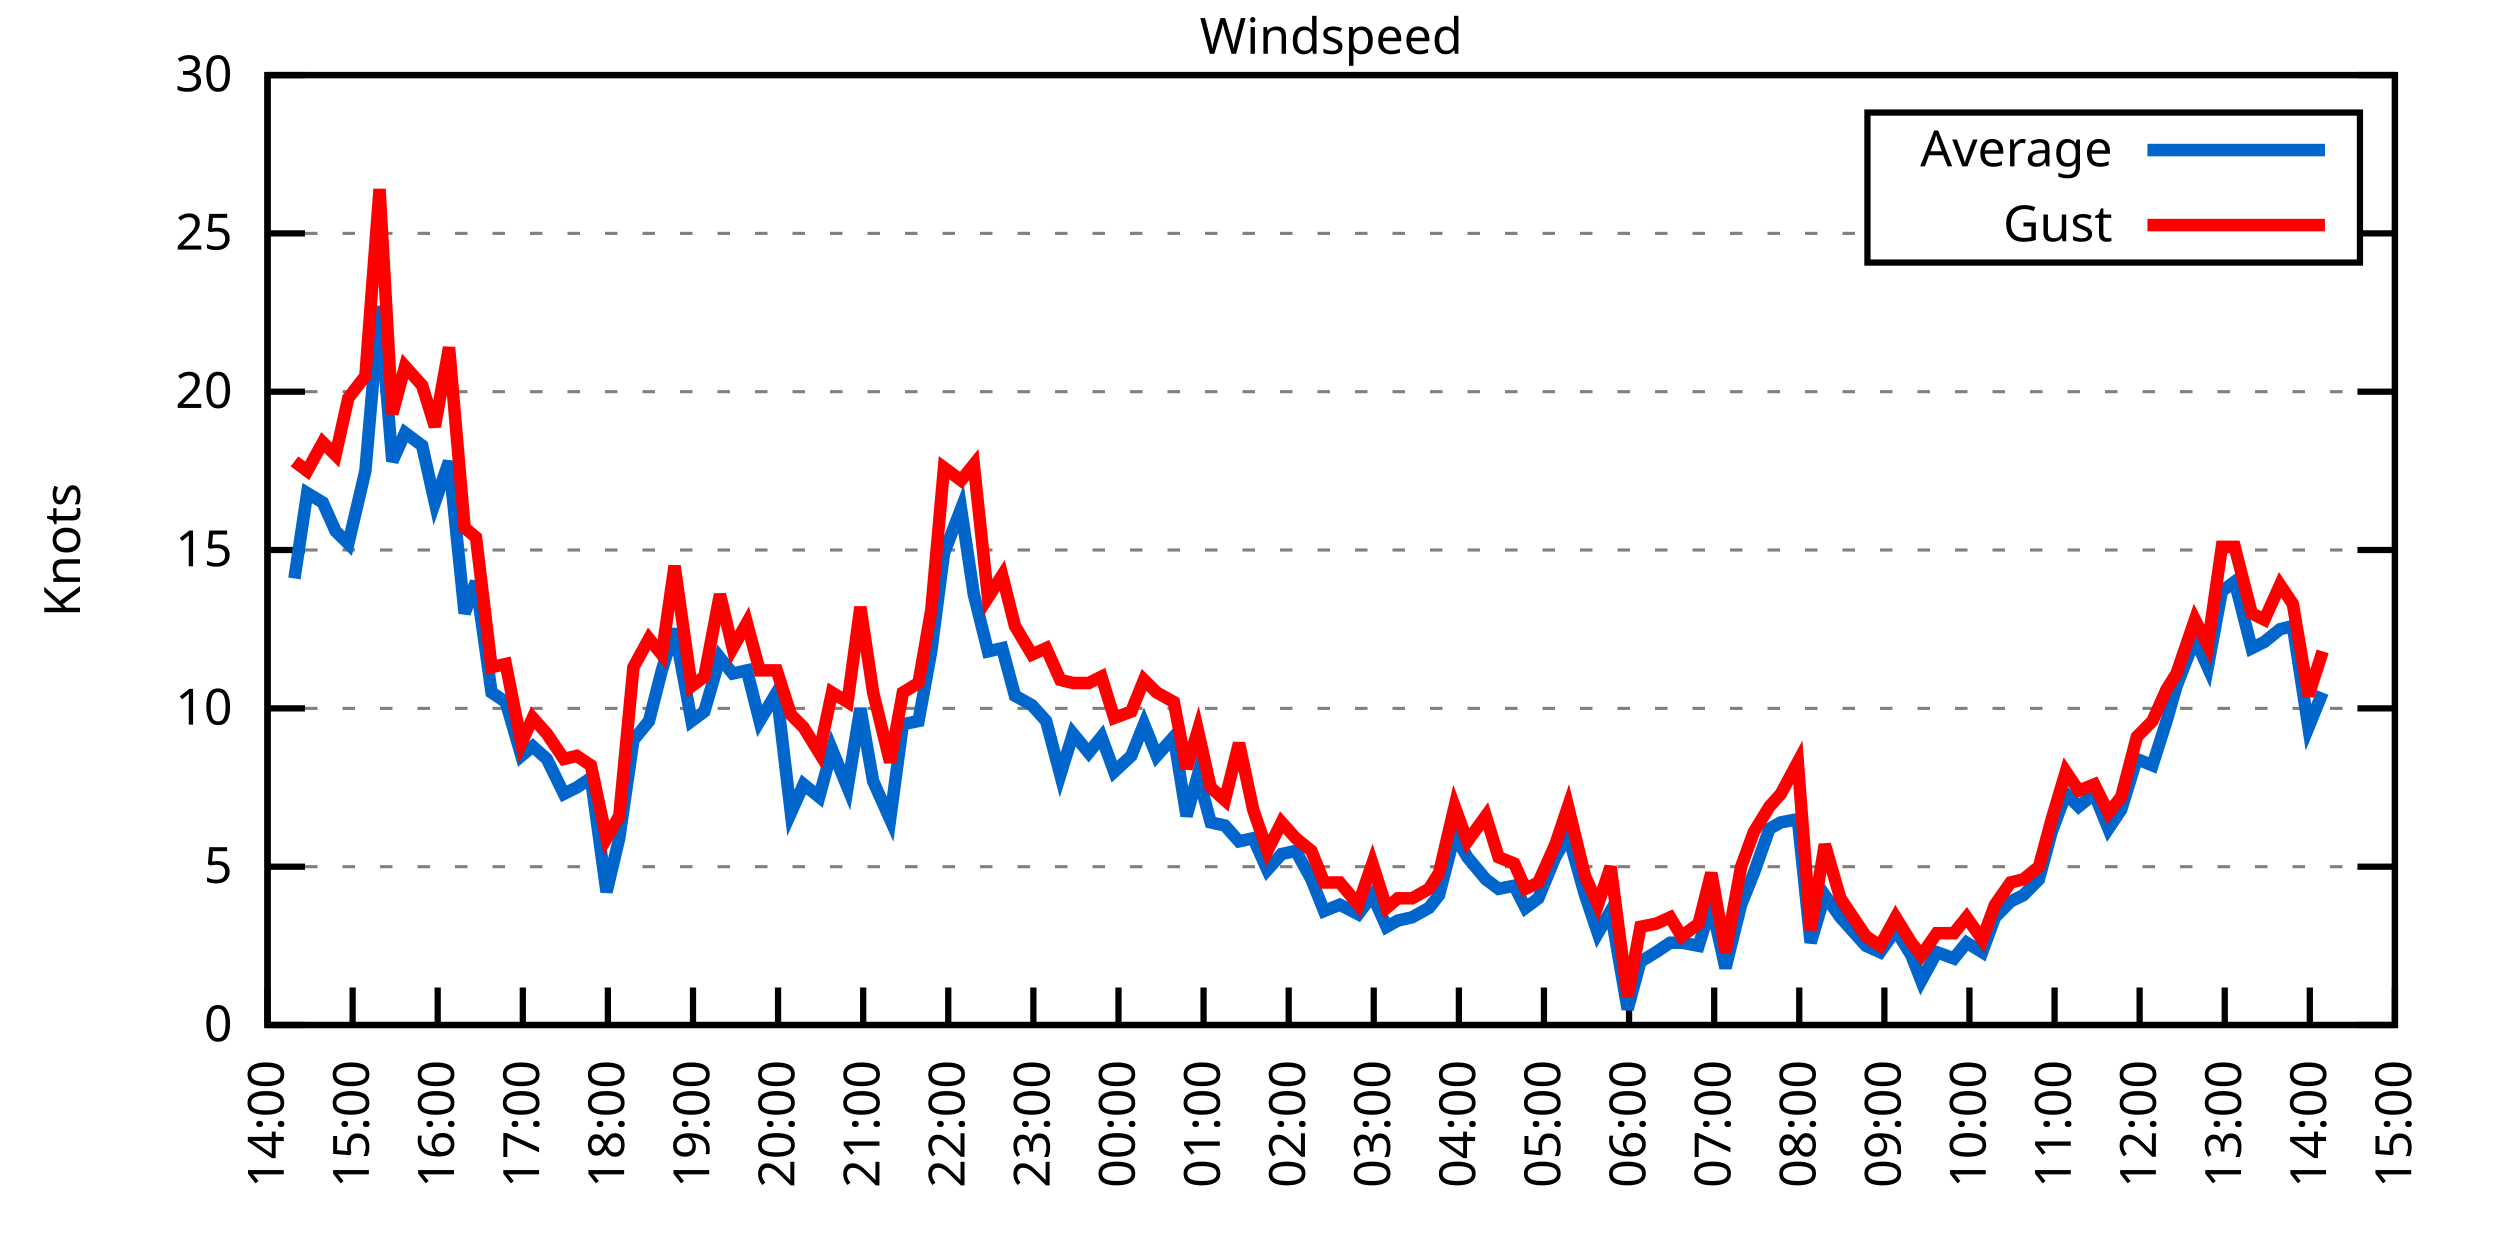
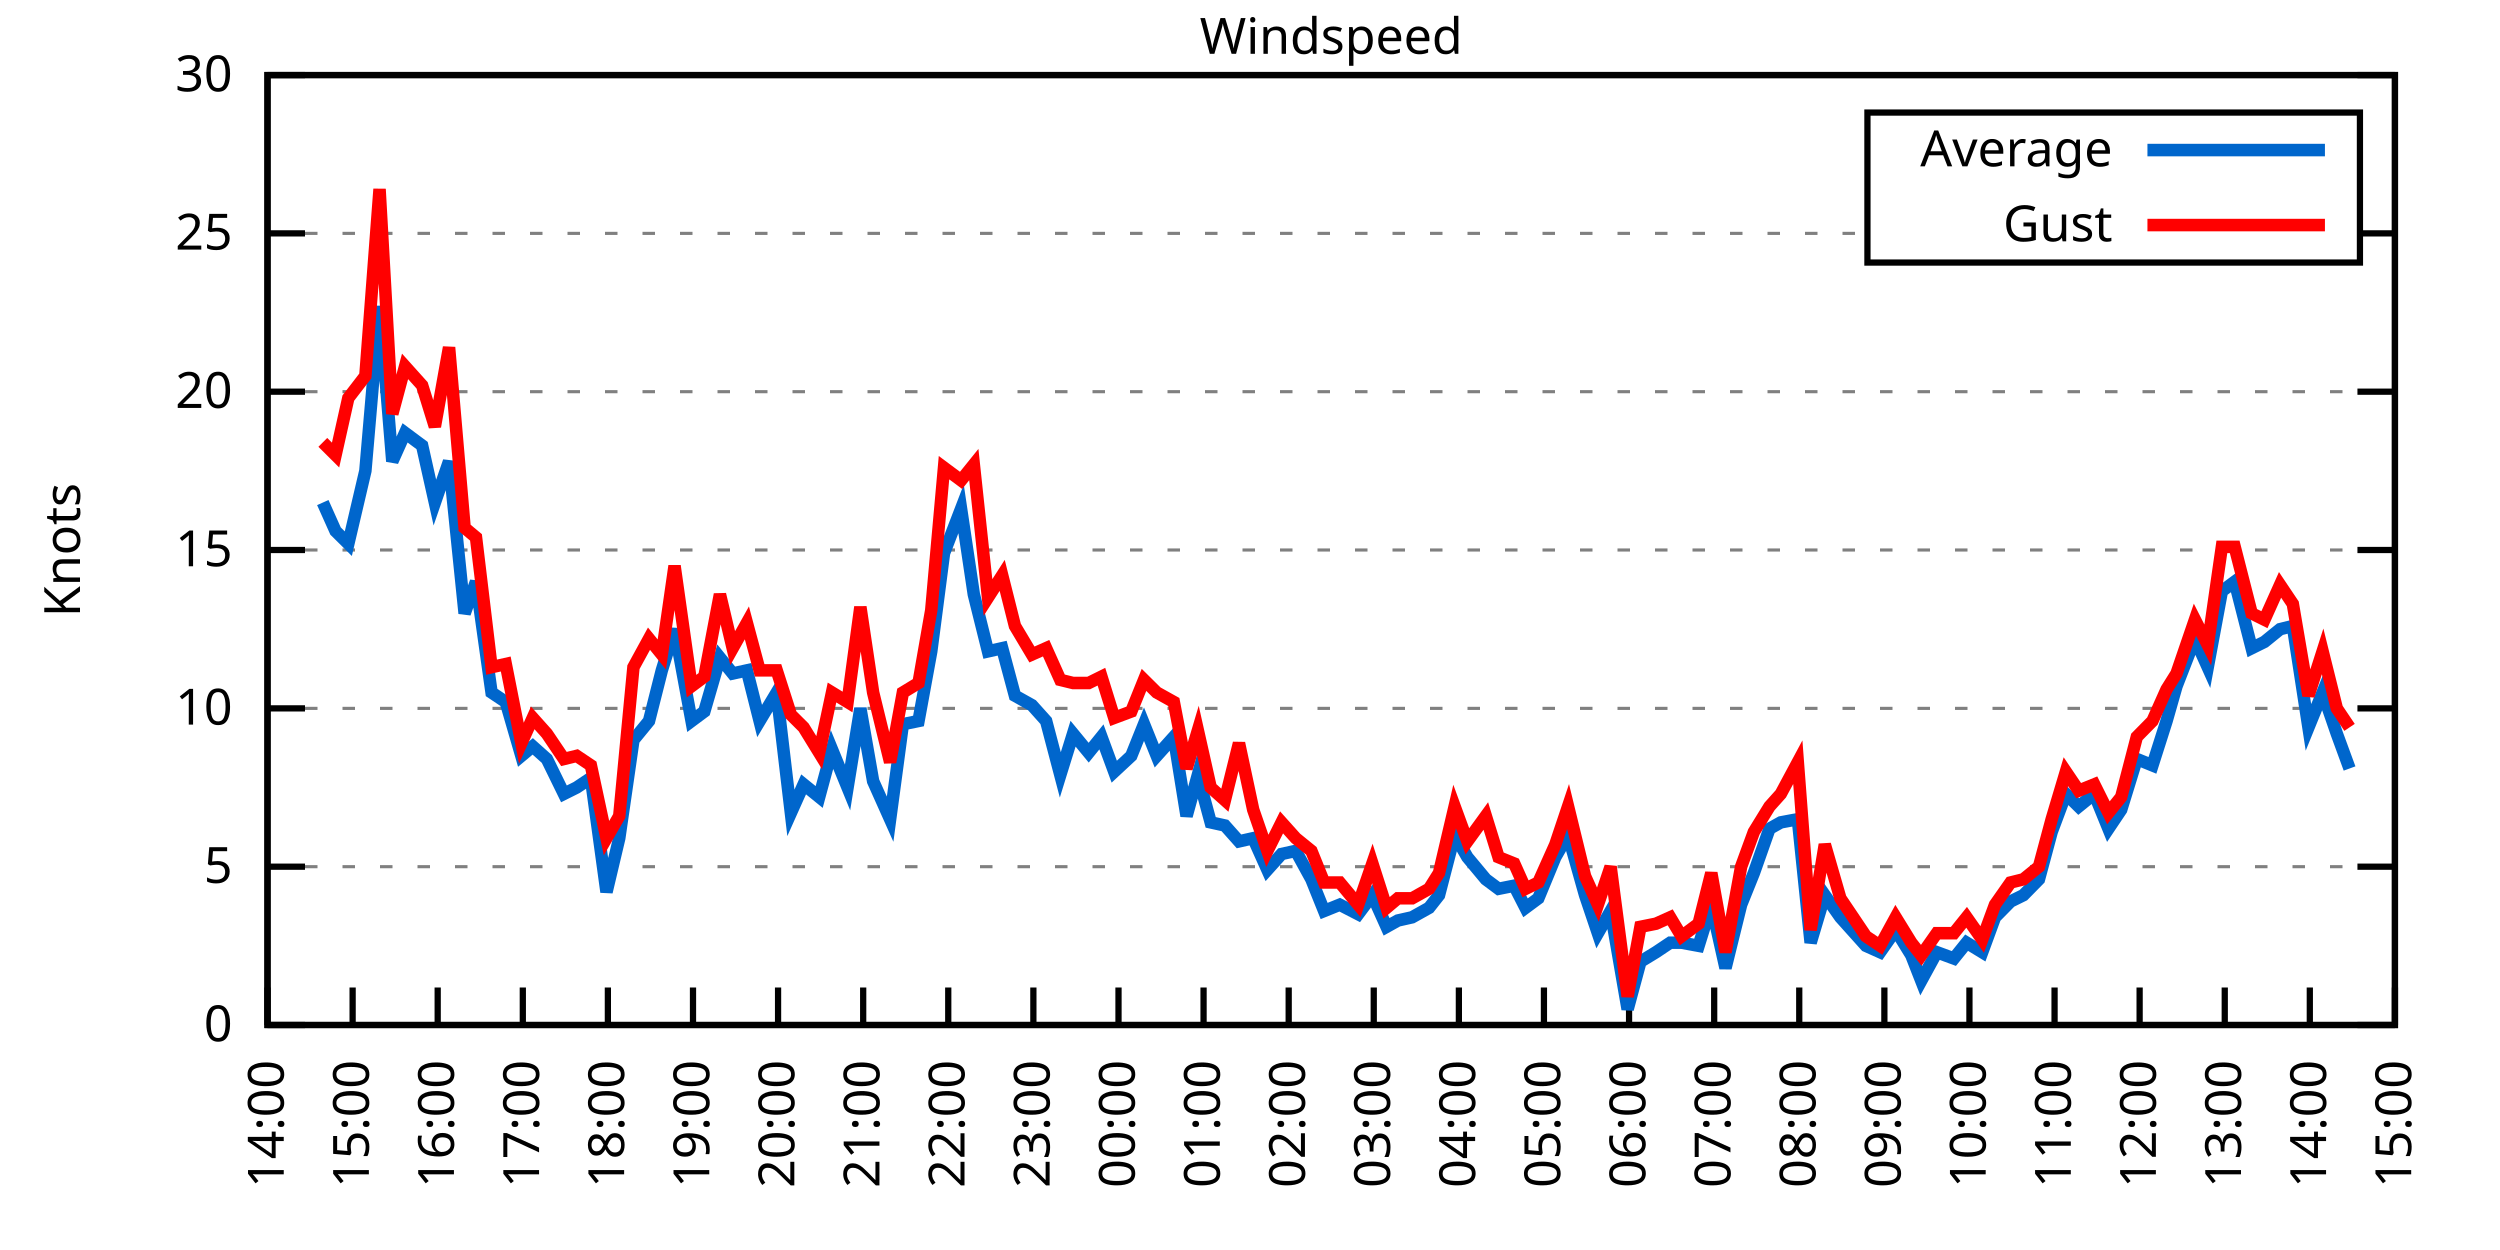
<svg xmlns="http://www.w3.org/2000/svg" xmlns:xlink="http://www.w3.org/1999/xlink" width="400" height="200" viewBox="0 0 400 200">
  <g id="gnuplot_canvas">
    <rect x="0" y="0" width="400" height="200" fill="none" />
    <defs>
      <circle id="gpDot" r="0.5" stroke-width="0.5" stroke="currentColor" />
      <path id="gpPt0" stroke-width="0.333" stroke="currentColor" d="M-1,0 h2 M0,-1 v2" />
      <path id="gpPt1" stroke-width="0.333" stroke="currentColor" d="M-1,-1 L1,1 M1,-1 L-1,1" />
      <path id="gpPt2" stroke-width="0.333" stroke="currentColor" d="M-1,0 L1,0 M0,-1 L0,1 M-1,-1 L1,1 M-1,1 L1,-1" />
      <rect id="gpPt3" stroke-width="0.333" stroke="currentColor" x="-1" y="-1" width="2" height="2" />
      <rect id="gpPt4" stroke-width="0.333" stroke="currentColor" fill="currentColor" x="-1" y="-1" width="2" height="2" />
      <circle id="gpPt5" stroke-width="0.333" stroke="currentColor" cx="0" cy="0" r="1" />
      <use xlink:href="#gpPt5" id="gpPt6" fill="currentColor" stroke="none" />
      <path id="gpPt7" stroke-width="0.333" stroke="currentColor" d="M0,-1.33 L-1.33,0.67 L1.33,0.67 z" />
      <use xlink:href="#gpPt7" id="gpPt8" fill="currentColor" stroke="none" />
      <use xlink:href="#gpPt7" id="gpPt9" stroke="currentColor" transform="rotate(180)" />
      <use xlink:href="#gpPt9" id="gpPt10" fill="currentColor" stroke="none" />
      <use xlink:href="#gpPt3" id="gpPt11" stroke="currentColor" transform="rotate(45)" />
      <use xlink:href="#gpPt11" id="gpPt12" fill="currentColor" stroke="none" />
      <path id="gpPt13" stroke-width="0.333" stroke="currentColor" d="M0,1.330 L1.265,0.411 L0.782,-1.067 L-0.782,-1.076 L-1.265,0.411 z" />
      <use xlink:href="#gpPt13" id="gpPt14" fill="currentColor" stroke="none" />
      <filter id="textbox" filterUnits="objectBoundingBox" x="0" y="0" height="1" width="1">
        <feFlood flood-color="white" flood-opacity="1" result="bgnd" />
        <feComposite in="SourceGraphic" in2="bgnd" operator="atop" />
      </filter>
      <filter id="greybox" filterUnits="objectBoundingBox" x="0" y="0" height="1" width="1">
        <feFlood flood-color="lightgrey" flood-opacity="1" result="grey" />
        <feComposite in="SourceGraphic" in2="grey" operator="atop" />
      </filter>
    </defs>
    <g fill="none" color="white" stroke="currentColor" stroke-width="1.00" stroke-linecap="butt" stroke-linejoin="miter">
</g>
    <g fill="none" color="black" stroke="currentColor" stroke-width="1.00" stroke-linecap="butt" stroke-linejoin="miter">
      <g stroke="none" shape-rendering="crispEdges">
        <polygon fill="rgb(255, 255, 255)" points="42.80,164.00 383.18,164.00 383.18,12.02 42.80,12.02 " />
      </g>
    </g>
    <g fill="none" color="black" stroke="currentColor" stroke-width="1.00" stroke-linecap="butt" stroke-linejoin="miter">
</g>
    <g fill="none" color="black" stroke="black" stroke-width="0.50" stroke-linecap="butt" stroke-linejoin="miter">
</g>
    <g fill="none" color="gray" stroke="currentColor" stroke-width="0.50" stroke-linecap="butt" stroke-linejoin="miter">
      <path stroke="gray" stroke-dasharray="2,4" class="gridline" d="M42.80,164.00 L383.19,164.00  " />
    </g>
    <g fill="none" color="gray" stroke="gray" stroke-width="1.00" stroke-linecap="butt" stroke-linejoin="miter">
</g>
    <g fill="none" color="black" stroke="currentColor" stroke-width="1.00" stroke-linecap="butt" stroke-linejoin="miter">
      <path stroke="black" d="M42.80,164.00 L48.80,164.00 M383.19,164.00 L377.19,164.00  " />
      <g transform="translate(37.20,166.60)" stroke="none" fill="black" font-family="Sans" font-size="8.00" text-anchor="end">
        <text>
          <tspan font-family="Sans"> 0</tspan>
        </text>
      </g>
    </g>
    <g fill="none" color="black" stroke="currentColor" stroke-width="1.00" stroke-linecap="butt" stroke-linejoin="miter">
</g>
    <g fill="none" color="black" stroke="black" stroke-width="0.50" stroke-linecap="butt" stroke-linejoin="miter">
</g>
    <g fill="none" color="gray" stroke="currentColor" stroke-width="0.50" stroke-linecap="butt" stroke-linejoin="miter">
      <path stroke="gray" stroke-dasharray="2,4" class="gridline" d="M42.80,138.67 L383.19,138.67  " />
    </g>
    <g fill="none" color="gray" stroke="gray" stroke-width="1.00" stroke-linecap="butt" stroke-linejoin="miter">
</g>
    <g fill="none" color="black" stroke="currentColor" stroke-width="1.00" stroke-linecap="butt" stroke-linejoin="miter">
      <path stroke="black" d="M42.80,138.67 L48.80,138.67 M383.19,138.67 L377.19,138.67  " />
      <g transform="translate(37.20,141.27)" stroke="none" fill="black" font-family="Sans" font-size="8.00" text-anchor="end">
        <text>
          <tspan font-family="Sans"> 5</tspan>
        </text>
      </g>
    </g>
    <g fill="none" color="black" stroke="currentColor" stroke-width="1.00" stroke-linecap="butt" stroke-linejoin="miter">
</g>
    <g fill="none" color="black" stroke="black" stroke-width="0.50" stroke-linecap="butt" stroke-linejoin="miter">
</g>
    <g fill="none" color="gray" stroke="currentColor" stroke-width="0.50" stroke-linecap="butt" stroke-linejoin="miter">
      <path stroke="gray" stroke-dasharray="2,4" class="gridline" d="M42.80,113.34 L383.19,113.34  " />
    </g>
    <g fill="none" color="gray" stroke="gray" stroke-width="1.00" stroke-linecap="butt" stroke-linejoin="miter">
</g>
    <g fill="none" color="black" stroke="currentColor" stroke-width="1.00" stroke-linecap="butt" stroke-linejoin="miter">
      <path stroke="black" d="M42.80,113.34 L48.80,113.34 M383.19,113.34 L377.19,113.34  " />
      <g transform="translate(37.20,115.94)" stroke="none" fill="black" font-family="Sans" font-size="8.00" text-anchor="end">
        <text>
          <tspan font-family="Sans"> 10</tspan>
        </text>
      </g>
    </g>
    <g fill="none" color="black" stroke="currentColor" stroke-width="1.00" stroke-linecap="butt" stroke-linejoin="miter">
</g>
    <g fill="none" color="black" stroke="black" stroke-width="0.50" stroke-linecap="butt" stroke-linejoin="miter">
</g>
    <g fill="none" color="gray" stroke="currentColor" stroke-width="0.50" stroke-linecap="butt" stroke-linejoin="miter">
      <path stroke="gray" stroke-dasharray="2,4" class="gridline" d="M42.80,88.00 L383.19,88.00  " />
    </g>
    <g fill="none" color="gray" stroke="gray" stroke-width="1.00" stroke-linecap="butt" stroke-linejoin="miter">
</g>
    <g fill="none" color="black" stroke="currentColor" stroke-width="1.00" stroke-linecap="butt" stroke-linejoin="miter">
      <path stroke="black" d="M42.80,88.00 L48.80,88.00 M383.19,88.00 L377.19,88.00  " />
      <g transform="translate(37.20,90.60)" stroke="none" fill="black" font-family="Sans" font-size="8.00" text-anchor="end">
        <text>
          <tspan font-family="Sans"> 15</tspan>
        </text>
      </g>
    </g>
    <g fill="none" color="black" stroke="currentColor" stroke-width="1.00" stroke-linecap="butt" stroke-linejoin="miter">
</g>
    <g fill="none" color="black" stroke="black" stroke-width="0.50" stroke-linecap="butt" stroke-linejoin="miter">
</g>
    <g fill="none" color="gray" stroke="currentColor" stroke-width="0.50" stroke-linecap="butt" stroke-linejoin="miter">
      <path stroke="gray" stroke-dasharray="2,4" class="gridline" d="M42.80,62.67 L383.19,62.67  " />
    </g>
    <g fill="none" color="gray" stroke="gray" stroke-width="1.00" stroke-linecap="butt" stroke-linejoin="miter">
</g>
    <g fill="none" color="black" stroke="currentColor" stroke-width="1.00" stroke-linecap="butt" stroke-linejoin="miter">
      <path stroke="black" d="M42.80,62.67 L48.80,62.67 M383.19,62.67 L377.19,62.67  " />
      <g transform="translate(37.20,65.27)" stroke="none" fill="black" font-family="Sans" font-size="8.00" text-anchor="end">
        <text>
          <tspan font-family="Sans"> 20</tspan>
        </text>
      </g>
    </g>
    <g fill="none" color="black" stroke="currentColor" stroke-width="1.00" stroke-linecap="butt" stroke-linejoin="miter">
</g>
    <g fill="none" color="black" stroke="black" stroke-width="0.50" stroke-linecap="butt" stroke-linejoin="miter">
</g>
    <g fill="none" color="gray" stroke="currentColor" stroke-width="0.50" stroke-linecap="butt" stroke-linejoin="miter">
      <path stroke="gray" stroke-dasharray="2,4" class="gridline" d="M42.80,37.34 L298.79,37.34 M377.59,37.34 L383.19,37.34  " />
    </g>
    <g fill="none" color="gray" stroke="gray" stroke-width="1.00" stroke-linecap="butt" stroke-linejoin="miter">
</g>
    <g fill="none" color="black" stroke="currentColor" stroke-width="1.00" stroke-linecap="butt" stroke-linejoin="miter">
      <path stroke="black" d="M42.80,37.34 L48.80,37.34 M383.19,37.34 L377.19,37.34  " />
      <g transform="translate(37.20,39.94)" stroke="none" fill="black" font-family="Sans" font-size="8.00" text-anchor="end">
        <text>
          <tspan font-family="Sans"> 25</tspan>
        </text>
      </g>
    </g>
    <g fill="none" color="black" stroke="currentColor" stroke-width="1.00" stroke-linecap="butt" stroke-linejoin="miter">
</g>
    <g fill="none" color="black" stroke="black" stroke-width="0.50" stroke-linecap="butt" stroke-linejoin="miter">
</g>
    <g fill="none" color="gray" stroke="currentColor" stroke-width="0.50" stroke-linecap="butt" stroke-linejoin="miter">
      <path stroke="gray" stroke-dasharray="2,4" class="gridline" d="M42.80,12.01 L383.19,12.01  " />
    </g>
    <g fill="none" color="gray" stroke="gray" stroke-width="1.00" stroke-linecap="butt" stroke-linejoin="miter">
</g>
    <g fill="none" color="black" stroke="currentColor" stroke-width="1.00" stroke-linecap="butt" stroke-linejoin="miter">
      <path stroke="black" d="M42.80,12.01 L48.80,12.01 M383.19,12.01 L377.19,12.01  " />
      <g transform="translate(37.20,14.61)" stroke="none" fill="black" font-family="Sans" font-size="8.00" text-anchor="end">
        <text>
          <tspan font-family="Sans"> 30</tspan>
        </text>
      </g>
    </g>
    <g fill="none" color="black" stroke="currentColor" stroke-width="1.00" stroke-linecap="butt" stroke-linejoin="miter">
      <path stroke="black" d="M42.80,164.00 L42.80,158.00  " />
      <g transform="translate(45.40,169.60) rotate(270.00)" stroke="none" fill="black" font-family="Sans" font-size="8.00" text-anchor="end">
        <text>
          <tspan font-family="Sans">14:00</tspan>
        </text>
      </g>
    </g>
    <g fill="none" color="black" stroke="currentColor" stroke-width="1.00" stroke-linecap="butt" stroke-linejoin="miter">
      <path stroke="black" d="M56.42,164.00 L56.42,158.00  " />
      <g transform="translate(59.02,169.60) rotate(270.00)" stroke="none" fill="black" font-family="Sans" font-size="8.00" text-anchor="end">
        <text>
          <tspan font-family="Sans">15:00</tspan>
        </text>
      </g>
    </g>
    <g fill="none" color="black" stroke="currentColor" stroke-width="1.00" stroke-linecap="butt" stroke-linejoin="miter">
      <path stroke="black" d="M70.03,164.00 L70.03,158.00  " />
      <g transform="translate(72.63,169.60) rotate(270.00)" stroke="none" fill="black" font-family="Sans" font-size="8.00" text-anchor="end">
        <text>
          <tspan font-family="Sans">16:00</tspan>
        </text>
      </g>
    </g>
    <g fill="none" color="black" stroke="currentColor" stroke-width="1.00" stroke-linecap="butt" stroke-linejoin="miter">
      <path stroke="black" d="M83.65,164.00 L83.65,158.00  " />
      <g transform="translate(86.25,169.60) rotate(270.00)" stroke="none" fill="black" font-family="Sans" font-size="8.00" text-anchor="end">
        <text>
          <tspan font-family="Sans">17:00</tspan>
        </text>
      </g>
    </g>
    <g fill="none" color="black" stroke="currentColor" stroke-width="1.00" stroke-linecap="butt" stroke-linejoin="miter">
      <path stroke="black" d="M97.26,164.00 L97.26,158.00  " />
      <g transform="translate(99.86,169.60) rotate(270.00)" stroke="none" fill="black" font-family="Sans" font-size="8.00" text-anchor="end">
        <text>
          <tspan font-family="Sans">18:00</tspan>
        </text>
      </g>
    </g>
    <g fill="none" color="black" stroke="currentColor" stroke-width="1.00" stroke-linecap="butt" stroke-linejoin="miter">
      <path stroke="black" d="M110.88,164.00 L110.88,158.00  " />
      <g transform="translate(113.48,169.60) rotate(270.00)" stroke="none" fill="black" font-family="Sans" font-size="8.00" text-anchor="end">
        <text>
          <tspan font-family="Sans">19:00</tspan>
        </text>
      </g>
    </g>
    <g fill="none" color="black" stroke="currentColor" stroke-width="1.00" stroke-linecap="butt" stroke-linejoin="miter">
      <path stroke="black" d="M124.49,164.00 L124.49,158.00  " />
      <g transform="translate(127.09,169.60) rotate(270.00)" stroke="none" fill="black" font-family="Sans" font-size="8.00" text-anchor="end">
        <text>
          <tspan font-family="Sans">20:00</tspan>
        </text>
      </g>
    </g>
    <g fill="none" color="black" stroke="currentColor" stroke-width="1.00" stroke-linecap="butt" stroke-linejoin="miter">
      <path stroke="black" d="M138.11,164.00 L138.11,158.00  " />
      <g transform="translate(140.71,169.60) rotate(270.00)" stroke="none" fill="black" font-family="Sans" font-size="8.00" text-anchor="end">
        <text>
          <tspan font-family="Sans">21:00</tspan>
        </text>
      </g>
    </g>
    <g fill="none" color="black" stroke="currentColor" stroke-width="1.00" stroke-linecap="butt" stroke-linejoin="miter">
      <path stroke="black" d="M151.72,164.00 L151.72,158.00  " />
      <g transform="translate(154.32,169.60) rotate(270.00)" stroke="none" fill="black" font-family="Sans" font-size="8.00" text-anchor="end">
        <text>
          <tspan font-family="Sans">22:00</tspan>
        </text>
      </g>
    </g>
    <g fill="none" color="black" stroke="currentColor" stroke-width="1.00" stroke-linecap="butt" stroke-linejoin="miter">
      <path stroke="black" d="M165.34,164.00 L165.34,158.00  " />
      <g transform="translate(167.94,169.60) rotate(270.00)" stroke="none" fill="black" font-family="Sans" font-size="8.00" text-anchor="end">
        <text>
          <tspan font-family="Sans">23:00</tspan>
        </text>
      </g>
    </g>
    <g fill="none" color="black" stroke="currentColor" stroke-width="1.00" stroke-linecap="butt" stroke-linejoin="miter">
      <path stroke="black" d="M178.96,164.00 L178.96,158.00  " />
      <g transform="translate(181.56,169.60) rotate(270.00)" stroke="none" fill="black" font-family="Sans" font-size="8.00" text-anchor="end">
        <text>
          <tspan font-family="Sans">00:00</tspan>
        </text>
      </g>
    </g>
    <g fill="none" color="black" stroke="currentColor" stroke-width="1.00" stroke-linecap="butt" stroke-linejoin="miter">
      <path stroke="black" d="M192.57,164.00 L192.57,158.00  " />
      <g transform="translate(195.17,169.60) rotate(270.00)" stroke="none" fill="black" font-family="Sans" font-size="8.00" text-anchor="end">
        <text>
          <tspan font-family="Sans">01:00</tspan>
        </text>
      </g>
    </g>
    <g fill="none" color="black" stroke="currentColor" stroke-width="1.00" stroke-linecap="butt" stroke-linejoin="miter">
      <path stroke="black" d="M206.19,164.00 L206.19,158.00  " />
      <g transform="translate(208.79,169.60) rotate(270.00)" stroke="none" fill="black" font-family="Sans" font-size="8.00" text-anchor="end">
        <text>
          <tspan font-family="Sans">02:00</tspan>
        </text>
      </g>
    </g>
    <g fill="none" color="black" stroke="currentColor" stroke-width="1.00" stroke-linecap="butt" stroke-linejoin="miter">
      <path stroke="black" d="M219.80,164.00 L219.80,158.00  " />
      <g transform="translate(222.40,169.60) rotate(270.00)" stroke="none" fill="black" font-family="Sans" font-size="8.00" text-anchor="end">
        <text>
          <tspan font-family="Sans">03:00</tspan>
        </text>
      </g>
    </g>
    <g fill="none" color="black" stroke="currentColor" stroke-width="1.00" stroke-linecap="butt" stroke-linejoin="miter">
      <path stroke="black" d="M233.42,164.00 L233.42,158.00  " />
      <g transform="translate(236.02,169.60) rotate(270.00)" stroke="none" fill="black" font-family="Sans" font-size="8.00" text-anchor="end">
        <text>
          <tspan font-family="Sans">04:00</tspan>
        </text>
      </g>
    </g>
    <g fill="none" color="black" stroke="currentColor" stroke-width="1.00" stroke-linecap="butt" stroke-linejoin="miter">
      <path stroke="black" d="M247.03,164.00 L247.03,158.00  " />
      <g transform="translate(249.63,169.60) rotate(270.00)" stroke="none" fill="black" font-family="Sans" font-size="8.00" text-anchor="end">
        <text>
          <tspan font-family="Sans">05:00</tspan>
        </text>
      </g>
    </g>
    <g fill="none" color="black" stroke="currentColor" stroke-width="1.00" stroke-linecap="butt" stroke-linejoin="miter">
      <path stroke="black" d="M260.65,164.00 L260.65,158.00  " />
      <g transform="translate(263.25,169.60) rotate(270.00)" stroke="none" fill="black" font-family="Sans" font-size="8.00" text-anchor="end">
        <text>
          <tspan font-family="Sans">06:00</tspan>
        </text>
      </g>
    </g>
    <g fill="none" color="black" stroke="currentColor" stroke-width="1.00" stroke-linecap="butt" stroke-linejoin="miter">
      <path stroke="black" d="M274.27,164.00 L274.27,158.00  " />
      <g transform="translate(276.87,169.60) rotate(270.00)" stroke="none" fill="black" font-family="Sans" font-size="8.00" text-anchor="end">
        <text>
          <tspan font-family="Sans">07:00</tspan>
        </text>
      </g>
    </g>
    <g fill="none" color="black" stroke="currentColor" stroke-width="1.00" stroke-linecap="butt" stroke-linejoin="miter">
      <path stroke="black" d="M287.88,164.00 L287.88,158.00  " />
      <g transform="translate(290.48,169.60) rotate(270.00)" stroke="none" fill="black" font-family="Sans" font-size="8.00" text-anchor="end">
        <text>
          <tspan font-family="Sans">08:00</tspan>
        </text>
      </g>
    </g>
    <g fill="none" color="black" stroke="currentColor" stroke-width="1.00" stroke-linecap="butt" stroke-linejoin="miter">
      <path stroke="black" d="M301.50,164.00 L301.50,158.00  " />
      <g transform="translate(304.10,169.60) rotate(270.00)" stroke="none" fill="black" font-family="Sans" font-size="8.00" text-anchor="end">
        <text>
          <tspan font-family="Sans">09:00</tspan>
        </text>
      </g>
    </g>
    <g fill="none" color="black" stroke="currentColor" stroke-width="1.00" stroke-linecap="butt" stroke-linejoin="miter">
      <path stroke="black" d="M315.11,164.00 L315.11,158.00  " />
      <g transform="translate(317.71,169.60) rotate(270.00)" stroke="none" fill="black" font-family="Sans" font-size="8.00" text-anchor="end">
        <text>
          <tspan font-family="Sans">10:00</tspan>
        </text>
      </g>
    </g>
    <g fill="none" color="black" stroke="currentColor" stroke-width="1.00" stroke-linecap="butt" stroke-linejoin="miter">
      <path stroke="black" d="M328.73,164.00 L328.73,158.00  " />
      <g transform="translate(331.33,169.60) rotate(270.00)" stroke="none" fill="black" font-family="Sans" font-size="8.00" text-anchor="end">
        <text>
          <tspan font-family="Sans">11:00</tspan>
        </text>
      </g>
    </g>
    <g fill="none" color="black" stroke="currentColor" stroke-width="1.00" stroke-linecap="butt" stroke-linejoin="miter">
      <path stroke="black" d="M342.34,164.00 L342.34,158.00  " />
      <g transform="translate(344.94,169.60) rotate(270.00)" stroke="none" fill="black" font-family="Sans" font-size="8.00" text-anchor="end">
        <text>
          <tspan font-family="Sans">12:00</tspan>
        </text>
      </g>
    </g>
    <g fill="none" color="black" stroke="currentColor" stroke-width="1.00" stroke-linecap="butt" stroke-linejoin="miter">
      <path stroke="black" d="M355.96,164.00 L355.96,158.00  " />
      <g transform="translate(358.56,169.60) rotate(270.00)" stroke="none" fill="black" font-family="Sans" font-size="8.00" text-anchor="end">
        <text>
          <tspan font-family="Sans">13:00</tspan>
        </text>
      </g>
    </g>
    <g fill="none" color="black" stroke="currentColor" stroke-width="1.00" stroke-linecap="butt" stroke-linejoin="miter">
      <path stroke="black" d="M369.57,164.00 L369.57,158.00  " />
      <g transform="translate(372.17,169.60) rotate(270.00)" stroke="none" fill="black" font-family="Sans" font-size="8.00" text-anchor="end">
        <text>
          <tspan font-family="Sans">14:00</tspan>
        </text>
      </g>
    </g>
    <g fill="none" color="black" stroke="currentColor" stroke-width="1.00" stroke-linecap="butt" stroke-linejoin="miter">
      <path stroke="black" d="M383.19,164.00 L383.19,158.00  " />
      <g transform="translate(385.79,169.60) rotate(270.00)" stroke="none" fill="black" font-family="Sans" font-size="8.00" text-anchor="end">
        <text>
          <tspan font-family="Sans">15:00</tspan>
        </text>
      </g>
    </g>
    <g fill="none" color="black" stroke="currentColor" stroke-width="1.00" stroke-linecap="butt" stroke-linejoin="miter">
</g>
    <g fill="none" color="black" stroke="currentColor" stroke-width="1.00" stroke-linecap="butt" stroke-linejoin="miter">
      <path stroke="black" d="M42.80,12.01 L42.80,164.00 L383.19,164.00 L383.19,12.01 L42.80,12.01 Z  " />
    </g>
    <g fill="none" color="black" stroke="currentColor" stroke-width="1.00" stroke-linecap="butt" stroke-linejoin="miter">
</g>
    <g fill="none" color="black" stroke="currentColor" stroke-width="1.00" stroke-linecap="butt" stroke-linejoin="miter">
      <path stroke="black" d="M298.79,42.01 L298.79,18.01 L377.59,18.01 L377.59,42.01 L298.79,42.01 Z  " />
    </g>
    <g id="Windspeed_plot_1">
      <g fill="none" color="white" stroke="black" stroke-width="2.00" stroke-linecap="butt" stroke-linejoin="miter">
</g>
      <g fill="none" color="black" stroke="currentColor" stroke-width="2.00" stroke-linecap="butt" stroke-linejoin="miter">
        <g transform="translate(337.99,26.61)" stroke="none" fill="black" font-family="Sans" font-size="8.00" text-anchor="end">
          <text>
            <tspan font-family="Sans">Average</tspan>
          </text>
        </g>
      </g>
      <g fill="none" color="black" stroke="currentColor" stroke-width="2.00" stroke-linecap="butt" stroke-linejoin="miter">
-         <path stroke="rgb(  0, 102, 204)" d="M343.59,24.01 L371.99,24.01 M47.11,92.56 L49.15,78.89 L51.65,80.41 L53.69,84.97 L55.73,86.99 L58.46,75.34   L60.73,48.99 L62.77,73.82 L64.81,69.26 L67.54,71.29 L69.58,80.41 L71.85,73.82 L74.34,98.14 L76.16,93.07   L78.65,110.80 L80.92,112.32 L83.42,120.94 L85.24,119.42 L87.50,121.44 L90.23,127.02 L92.27,126.00 L94.54,124.48   L97.04,142.72 L99.08,134.11 L101.35,118.40 L103.84,115.36 L105.89,107.26 L107.93,100.67 L110.65,115.36 L112.69,113.84   L115.19,105.23 L117.23,107.76 L119.50,107.26 L121.54,115.36 L124.27,110.80 L126.54,130.06 L128.58,125.50 L131.07,127.52   L133.12,119.92 L135.61,126.00 L137.66,113.34 L139.70,124.99 L142.42,131.07 L144.46,115.87 L146.96,115.36 L149.00,104.22   L151.04,88.51 L153.77,81.42 L155.81,95.10 L158.08,104.22 L160.35,103.71 L162.39,111.31 L165.11,112.83 L167.38,115.36   L169.65,123.98 L171.69,117.39 L174.19,120.43 L176.23,117.90 L178.28,123.47 L181.00,120.94 L183.04,115.87 L185.08,120.94   L187.81,117.90 L189.85,130.56 L191.66,123.98 L193.71,131.58 L195.98,132.08 L198.24,134.62 L200.51,134.11 L202.78,139.17   L205.05,136.64 L207.32,136.14 L209.82,140.69 L211.86,145.76 L214.36,144.75 L217.31,146.27 L219.58,143.23 L221.85,148.29   L223.66,147.28 L225.93,146.77 L228.65,145.25 L230.24,143.23 L232.74,133.60 L234.78,137.15 L237.73,140.69 L239.77,142.21   L242.27,141.71 L244.08,145.25 L246.13,143.73 L248.85,137.15 L250.89,133.60 L253.61,143.23 L255.66,149.31 L257.70,145.76   L260.42,161.47 L262.47,153.87 L264.96,152.35 L267.23,150.83 L269.05,150.83 L271.77,151.33 L273.81,144.75 L276.08,154.88   L278.58,144.75 L280.62,139.68 L283.12,132.59 L284.93,131.58 L287.65,131.07 L289.70,150.83 L291.97,143.23 L294.46,146.77   L298.55,151.33 L300.82,152.35 L303.31,148.80 L305.81,152.85 L307.40,156.91 L309.89,152.35 L312.62,153.36 L314.66,150.83   L317.15,152.35 L319.20,146.77 L321.69,144.24 L323.74,143.23 L326.23,140.69 L328.27,133.10 L330.54,127.02 L332.59,129.04   L335.08,127.02 L337.35,132.59 L339.39,129.55 L341.89,121.44 L344.39,122.46 L346.65,115.36 L348.24,109.79 L351.19,102.19   L353.24,106.75 L355.50,94.59 L357.55,93.07 L360.27,103.71 L362.31,102.70 L364.81,100.67 L366.85,100.16 L369.35,116.38   L371.62,110.80  " />
+         <path stroke="rgb(  0, 102, 204)" d="M343.59,24.01 L371.99,24.01 M51.65,80.41 L53.69,84.97 L55.73,86.99 L58.46,75.34 L60.73,48.99 L62.77,73.82   L64.81,69.26 L67.54,71.29 L69.58,80.41 L71.85,73.82 L74.34,98.14 L76.16,93.07 L78.65,110.80 L80.92,112.32   L83.42,120.94 L85.24,119.42 L87.50,121.44 L90.23,127.02 L92.27,126.00 L94.54,124.48 L97.04,142.72 L99.08,134.11   L101.35,118.40 L103.84,115.36 L105.89,107.26 L107.93,100.67 L110.65,115.36 L112.69,113.84 L115.19,105.23 L117.23,107.76   L119.50,107.26 L121.54,115.36 L124.27,110.80 L126.54,130.06 L128.58,125.50 L131.07,127.52 L133.12,119.92 L135.61,126.00   L137.66,113.34 L139.70,124.99 L142.42,131.07 L144.46,115.87 L146.96,115.36 L149.00,104.22 L151.04,88.51 L153.77,81.42   L155.81,95.10 L158.08,104.22 L160.35,103.71 L162.39,111.31 L165.11,112.83 L167.38,115.36 L169.65,123.98 L171.69,117.39   L174.19,120.43 L176.23,117.90 L178.28,123.47 L181.00,120.94 L183.04,115.87 L185.08,120.94 L187.81,117.90 L189.85,130.56   L191.66,123.98 L193.71,131.58 L195.98,132.08 L198.24,134.62 L200.51,134.11 L202.78,139.17 L205.05,136.64 L207.32,136.14   L209.82,140.69 L211.86,145.76 L214.36,144.75 L217.31,146.27 L219.58,143.23 L221.85,148.29 L223.66,147.28 L225.93,146.77   L228.65,145.25 L230.24,143.23 L232.74,133.60 L234.78,137.15 L237.73,140.69 L239.77,142.21 L242.27,141.71 L244.08,145.25   L246.13,143.73 L248.85,137.15 L250.89,133.60 L253.61,143.23 L255.66,149.31 L257.70,145.76 L260.42,161.47 L262.47,153.87   L264.96,152.35 L267.23,150.83 L269.05,150.83 L271.77,151.33 L273.81,144.75 L276.08,154.88 L278.58,144.75 L280.62,139.68   L283.12,132.59 L284.93,131.58 L287.65,131.07 L289.70,150.83 L291.97,143.23 L294.46,146.77 L298.55,151.33 L300.82,152.35   L303.31,148.80 L305.81,152.85 L307.40,156.91 L309.89,152.35 L312.62,153.36 L314.66,150.83 L317.15,152.35 L319.20,146.77   L321.69,144.24 L323.74,143.23 L326.23,140.69 L328.27,133.10 L330.54,127.02 L332.59,129.04 L335.08,127.02 L337.35,132.59   L339.39,129.55 L341.89,121.44 L344.39,122.46 L346.65,115.36 L348.24,109.79 L351.19,102.19 L353.24,106.75 L355.50,94.59   L357.55,93.07 L360.27,103.71 L362.31,102.70 L364.81,100.67 L366.85,100.16 L369.35,116.38 L371.62,110.80 L373.89,117.39   L375.93,122.96  " />
      </g>
    </g>
    <g id="Windspeed_plot_2">
      <g fill="none" color="black" stroke="currentColor" stroke-width="2.00" stroke-linecap="butt" stroke-linejoin="miter">
        <g transform="translate(337.99,38.61)" stroke="none" fill="black" font-family="Sans" font-size="8.00" text-anchor="end">
          <text>
            <tspan font-family="Sans">Gust</tspan>
          </text>
        </g>
      </g>
      <g fill="none" color="black" stroke="currentColor" stroke-width="2.00" stroke-linecap="butt" stroke-linejoin="miter">
-         <path stroke="rgb(255,   0,   0)" d="M343.59,36.01 L371.99,36.01 M47.11,73.82 L49.15,75.34 L51.65,70.78 L53.69,72.81 L55.73,63.69 L58.46,60.14   L60.73,30.25 L62.77,66.22 L64.81,58.62 L67.54,61.66 L69.58,68.25 L71.85,55.58 L74.34,84.46 L76.16,85.98   L78.65,106.75 L80.92,106.24 L83.42,118.91 L85.24,114.86 L87.50,117.39 L90.23,121.44 L92.27,120.94 L94.54,122.46   L97.04,134.11 L99.08,130.56 L101.35,106.75 L103.84,102.19 L105.89,104.72 L107.93,90.54 L110.65,109.79 L112.69,108.27   L115.19,95.10 L117.23,103.71 L119.50,99.66 L121.54,107.26 L124.27,107.26 L126.54,114.35 L128.58,116.38 L131.07,120.43   L133.12,110.80 L135.61,112.32 L137.66,97.12 L139.70,110.80 L142.42,121.95 L144.46,110.80 L146.96,109.28 L149.00,97.63   L151.04,74.83 L153.77,76.86 L155.81,74.33 L158.08,95.60 L160.35,92.06 L162.39,100.16 L165.11,104.72 L167.38,103.71   L169.65,108.78 L171.69,109.28 L174.19,109.28 L176.23,108.27 L178.28,114.86 L181.00,113.84 L183.04,108.78 L185.08,110.80   L187.81,112.32 L189.85,122.96 L191.66,116.88 L193.71,126.00 L195.98,128.03 L198.24,118.91 L200.51,129.55 L202.78,136.14   L205.05,131.58 L207.32,134.11 L209.82,136.14 L211.86,141.20 L214.36,141.20 L217.31,144.75 L219.58,138.16 L221.85,145.25   L223.66,143.73 L225.93,143.73 L228.65,142.21 L230.24,139.68 L232.74,129.04 L234.78,134.62 L237.73,130.56 L239.77,137.15   L242.27,138.16 L244.08,142.21 L246.13,141.20 L248.85,135.12 L250.89,129.04 L253.61,140.19 L255.66,144.75 L257.70,138.67   L260.42,159.44 L262.47,148.29 L264.96,147.79 L267.23,146.77 L269.05,149.81 L271.77,147.79 L273.81,139.68 L276.08,152.35   L278.58,138.67 L280.62,133.10 L283.12,129.04 L284.93,127.02 L287.65,121.95 L289.70,148.80 L291.97,135.12 L294.46,143.73   L298.55,149.81 L300.82,151.33 L303.31,146.77 L305.81,150.83 L307.40,152.85 L309.89,149.31 L312.62,149.31 L314.66,146.77   L317.15,150.32 L319.20,144.75 L321.69,141.20 L323.74,140.69 L326.23,138.67 L328.27,131.07 L330.54,123.47 L332.59,126.51   L335.08,125.50 L337.35,130.06 L339.39,127.52 L341.89,117.90 L344.39,115.36 L346.65,110.30 L348.24,107.76 L351.19,99.15   L353.24,103.20 L355.50,87.50 L357.55,87.50 L360.27,98.14 L362.31,99.15 L364.81,93.58 L366.85,96.62 L369.35,111.31   L371.62,104.22  " />
+         <path stroke="rgb(255,   0,   0)" d="M343.59,36.01 L371.99,36.01 M51.65,70.78 L53.69,72.81 L55.73,63.69 L58.46,60.14 L60.73,30.25 L62.77,66.22   L64.81,58.62 L67.54,61.66 L69.58,68.25 L71.85,55.58 L74.34,84.46 L76.16,85.98 L78.65,106.75 L80.92,106.24   L83.42,118.91 L85.24,114.86 L87.50,117.39 L90.23,121.44 L92.27,120.94 L94.54,122.46 L97.04,134.11 L99.08,130.56   L101.35,106.75 L103.84,102.19 L105.89,104.72 L107.93,90.54 L110.65,109.79 L112.69,108.27 L115.19,95.10 L117.23,103.71   L119.50,99.66 L121.54,107.26 L124.27,107.26 L126.54,114.35 L128.58,116.38 L131.07,120.43 L133.12,110.80 L135.61,112.32   L137.66,97.12 L139.70,110.80 L142.42,121.95 L144.46,110.80 L146.96,109.28 L149.00,97.63 L151.04,74.83 L153.77,76.86   L155.81,74.33 L158.08,95.60 L160.35,92.06 L162.39,100.16 L165.11,104.72 L167.38,103.71 L169.65,108.78 L171.69,109.28   L174.19,109.28 L176.23,108.27 L178.28,114.86 L181.00,113.84 L183.04,108.78 L185.08,110.80 L187.81,112.32 L189.85,122.96   L191.66,116.88 L193.71,126.00 L195.98,128.03 L198.24,118.91 L200.51,129.55 L202.78,136.14 L205.05,131.58 L207.32,134.11   L209.82,136.14 L211.86,141.20 L214.36,141.20 L217.31,144.75 L219.58,138.16 L221.85,145.25 L223.66,143.73 L225.93,143.73   L228.65,142.21 L230.24,139.68 L232.74,129.04 L234.78,134.62 L237.73,130.56 L239.77,137.15 L242.27,138.16 L244.08,142.21   L246.13,141.20 L248.85,135.12 L250.89,129.04 L253.61,140.19 L255.66,144.75 L257.70,138.67 L260.42,159.44 L262.47,148.29   L264.96,147.79 L267.23,146.77 L269.05,149.81 L271.77,147.79 L273.81,139.68 L276.08,152.35 L278.58,138.67 L280.62,133.10   L283.12,129.04 L284.93,127.02 L287.65,121.95 L289.70,148.80 L291.97,135.12 L294.46,143.73 L298.55,149.81 L300.82,151.33   L303.31,146.77 L305.81,150.83 L307.40,152.85 L309.89,149.31 L312.62,149.31 L314.66,146.77 L317.15,150.32 L319.20,144.75   L321.69,141.20 L323.74,140.69 L326.23,138.67 L328.27,131.07 L330.54,123.47 L332.59,126.51 L335.08,125.50 L337.35,130.06   L339.39,127.52 L341.89,117.90 L344.39,115.36 L346.65,110.30 L348.24,107.76 L351.19,99.15 L353.24,103.20 L355.50,87.50   L357.55,87.50 L360.27,98.14 L362.31,99.15 L364.81,93.58 L366.85,96.62 L369.35,111.31 L371.62,104.22 L373.89,113.34   L375.93,116.38  " />
      </g>
    </g>
    <g fill="none" color="black" stroke="currentColor" stroke-width="2.00" stroke-linecap="butt" stroke-linejoin="miter">
</g>
    <g fill="none" color="black" stroke="black" stroke-width="1.00" stroke-linecap="butt" stroke-linejoin="miter">
</g>
    <g fill="none" color="black" stroke="currentColor" stroke-width="1.00" stroke-linecap="butt" stroke-linejoin="miter">
      <path stroke="black" d="M42.80,12.01 L42.80,164.00 L383.19,164.00 L383.19,12.01 L42.80,12.01 Z  " />
      <g transform="translate(12.80,88.01) rotate(270.00)" stroke="none" fill="black" font-family="Sans" font-size="8.00" text-anchor="middle">
        <text>
          <tspan font-family="Sans">Knots</tspan>
        </text>
      </g>
    </g>
    <g fill="none" color="black" stroke="currentColor" stroke-width="1.00" stroke-linecap="butt" stroke-linejoin="miter">
</g>
    <g fill="none" color="black" stroke="currentColor" stroke-width="1.00" stroke-linecap="butt" stroke-linejoin="miter">
      <g transform="translate(212.99,8.61)" stroke="none" fill="black" font-family="Sans" font-size="8.00" text-anchor="middle">
        <text>
          <tspan font-family="Sans">Windspeed</tspan>
        </text>
      </g>
    </g>
    <g fill="none" color="black" stroke="currentColor" stroke-width="1.00" stroke-linecap="butt" stroke-linejoin="miter">
</g>
  </g>
</svg>
